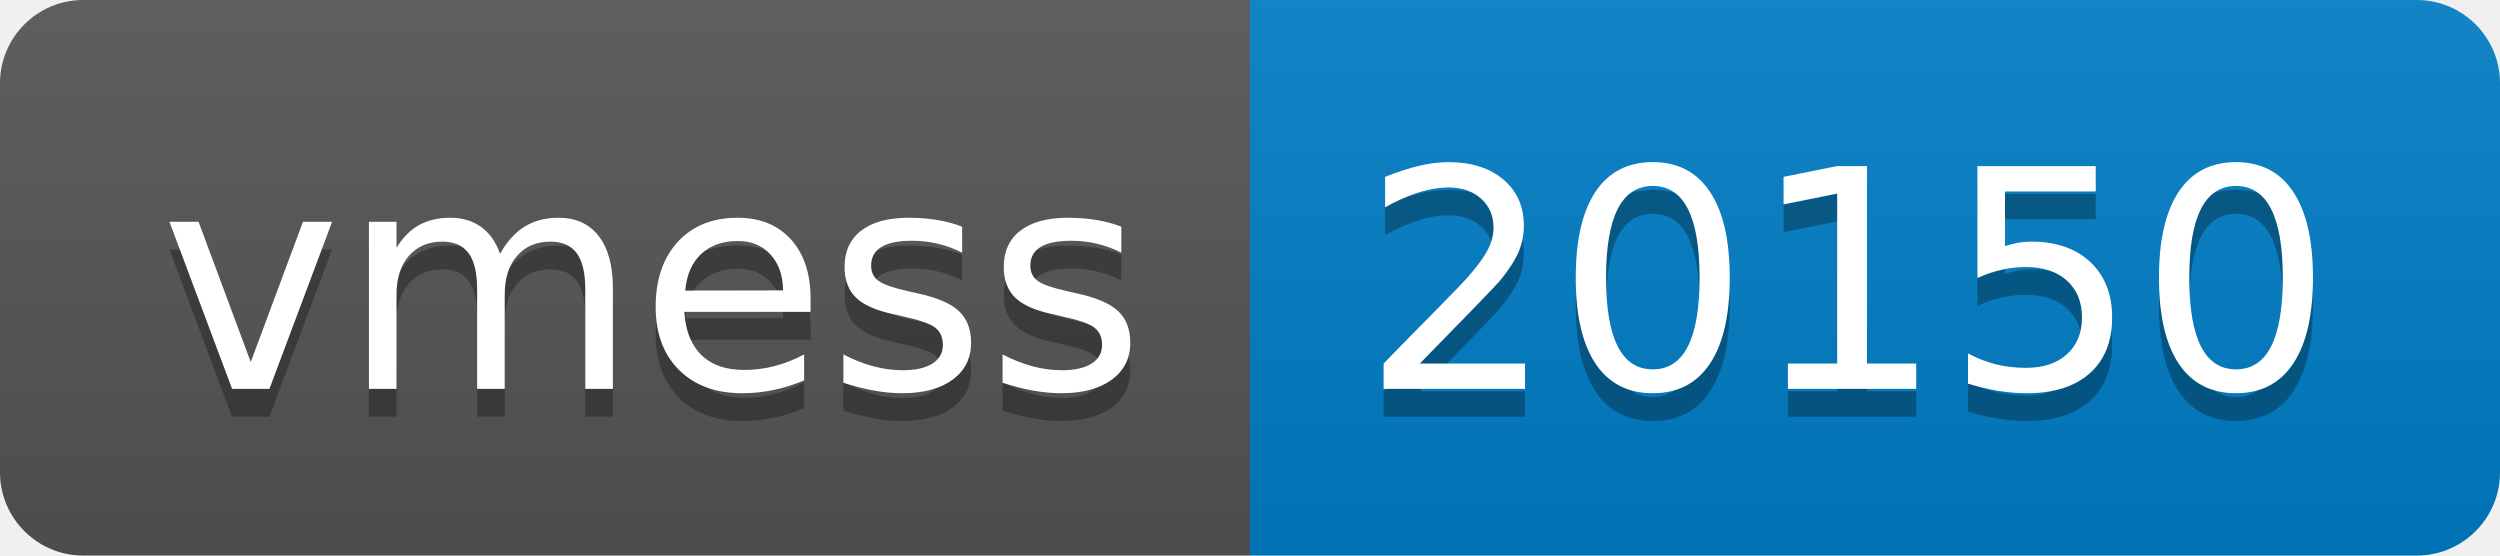
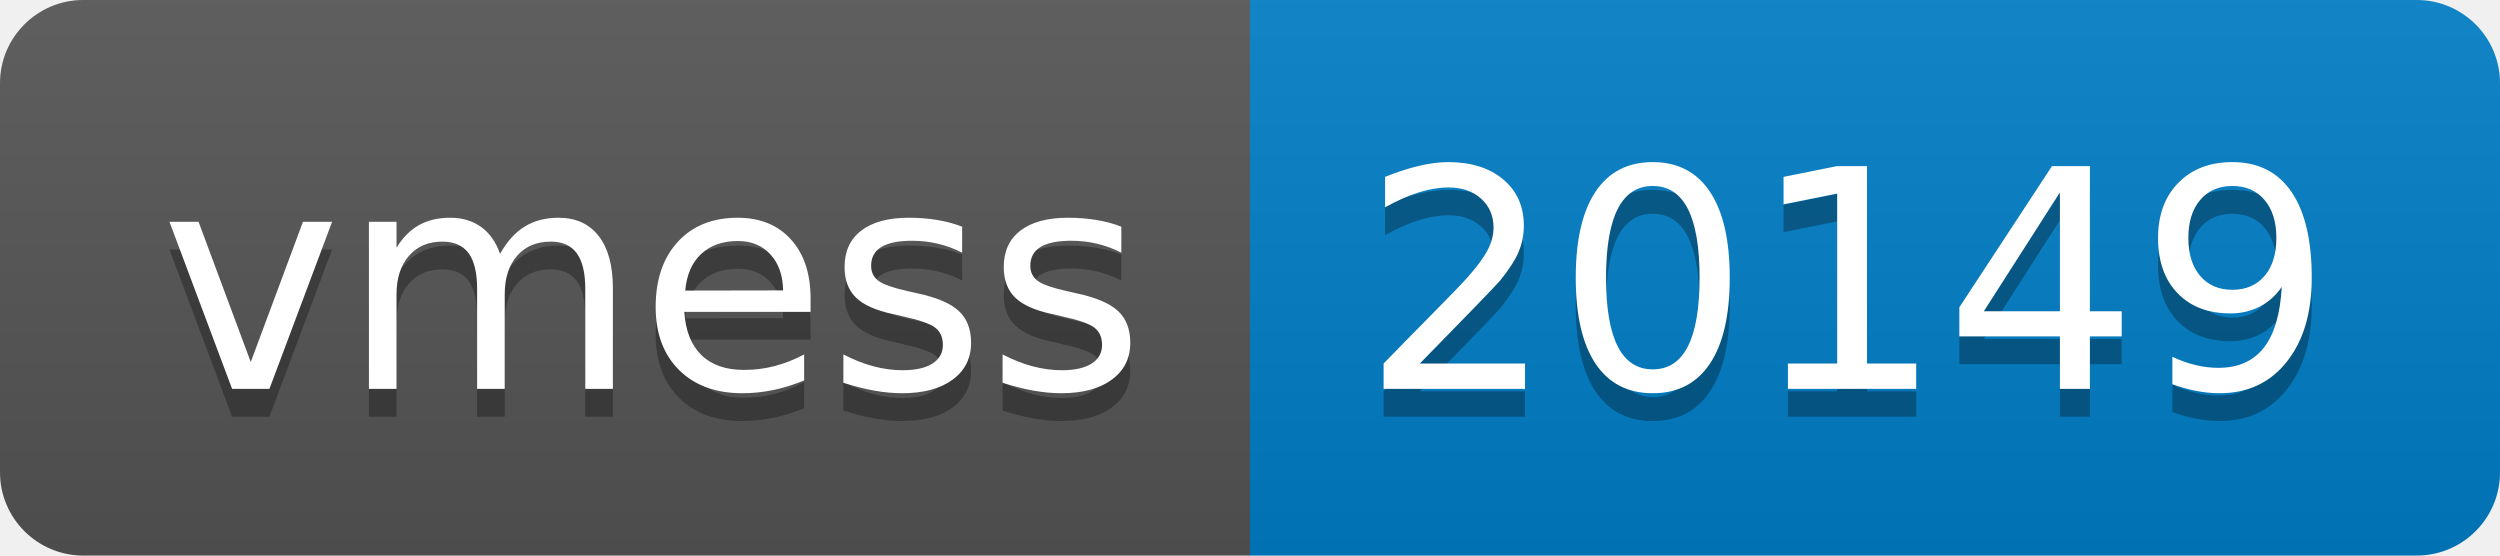
- <svg xmlns="http://www.w3.org/2000/svg" width="90" height="20" role="img" aria-label="vmess: 20150">
+ <svg xmlns="http://www.w3.org/2000/svg" width="90" height="20" role="img" aria-label="vmess: 20149">
  <linearGradient id="s" x2="0" y2="100%">
    <stop offset="0" stop-color="#bbb" stop-opacity=".1" />
    <stop offset="1" stop-opacity=".1" />
  </linearGradient>
  <clipPath id="r">
    <rect width="90" height="20" rx="3" fill="#fff" />
  </clipPath>
  <g clip-path="url(#r)">
    <rect width="45" height="20" fill="#555" />
    <rect x="45" width="45" height="20" fill="#007ec6" />
    <rect width="90" height="20" fill="url(#s)" />
  </g>
  <g fill="#fff" text-anchor="middle" font-family="Verdana,Geneva,DejaVu Sans,sans-serif" text-rendering="geometricPrecision" font-size="110">
    <text aria-hidden="true" x="235" y="150" fill="#010101" fill-opacity=".3" transform="scale(.1)" textLength="350">vmess</text>
    <text x="235" y="140" transform="scale(.1)" fill="#fff" textLength="350">vmess</text>
-     <text aria-hidden="true" x="665" y="150" fill="#010101" fill-opacity=".3" transform="scale(.1)" textLength="350">20150</text>
-     <text x="665" y="140" transform="scale(.1)" fill="#fff" textLength="350">20150</text>
+     <text aria-hidden="true" x="665" y="150" fill="#010101" fill-opacity=".3" transform="scale(.1)" textLength="350">20149</text>
+     <text x="665" y="140" transform="scale(.1)" fill="#fff" textLength="350">20149</text>
  </g>
</svg>
